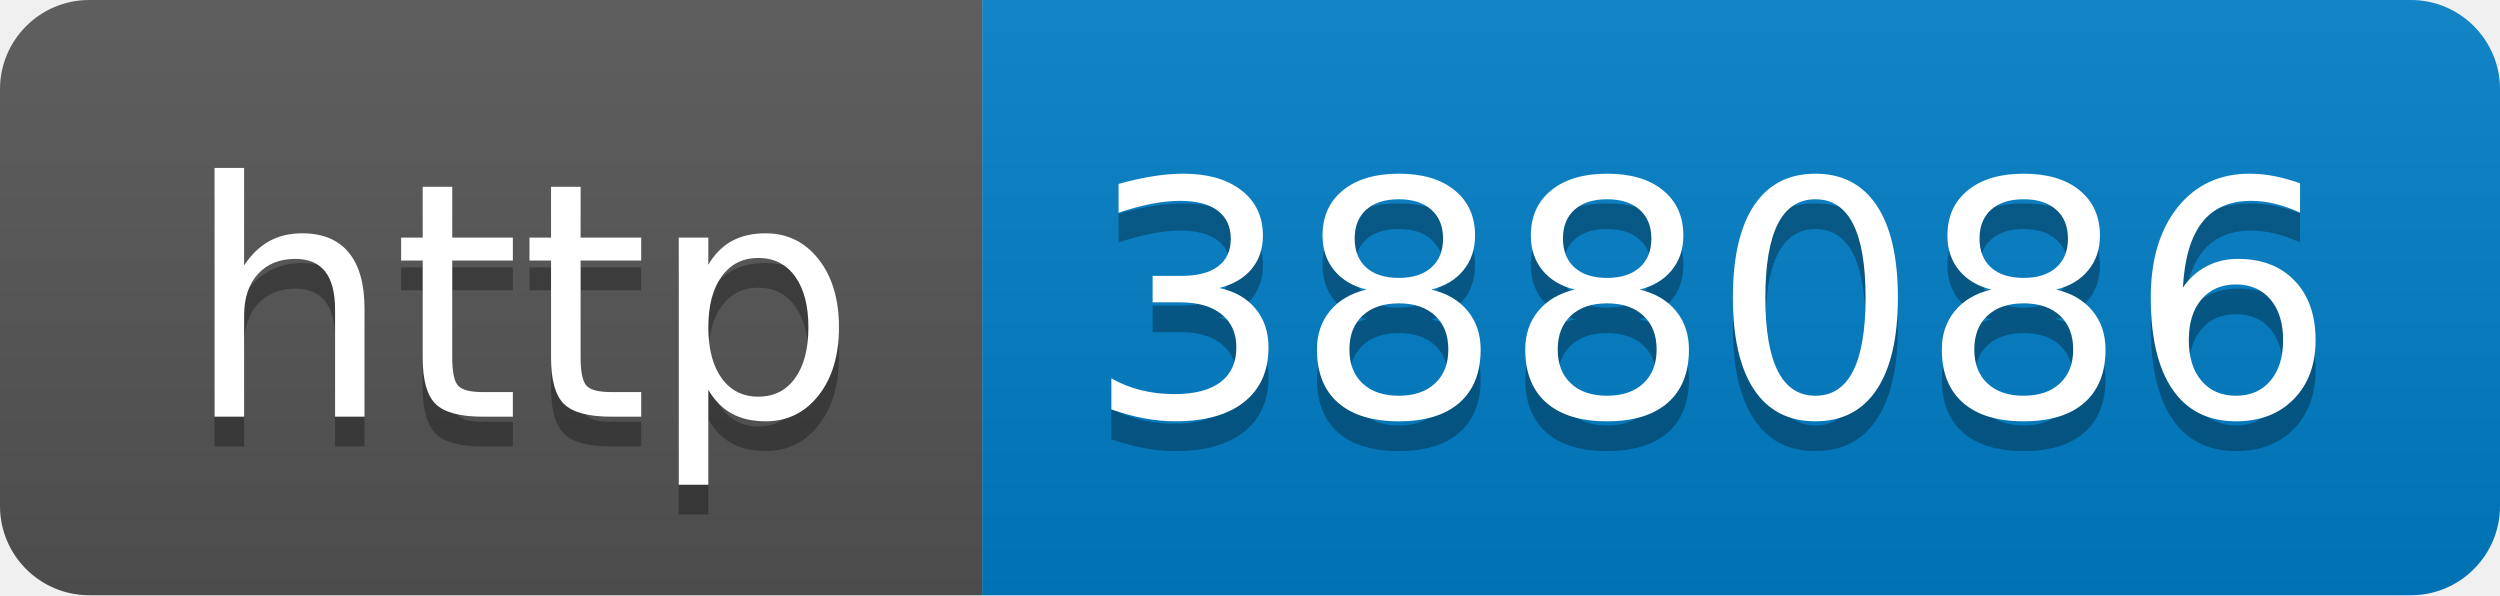
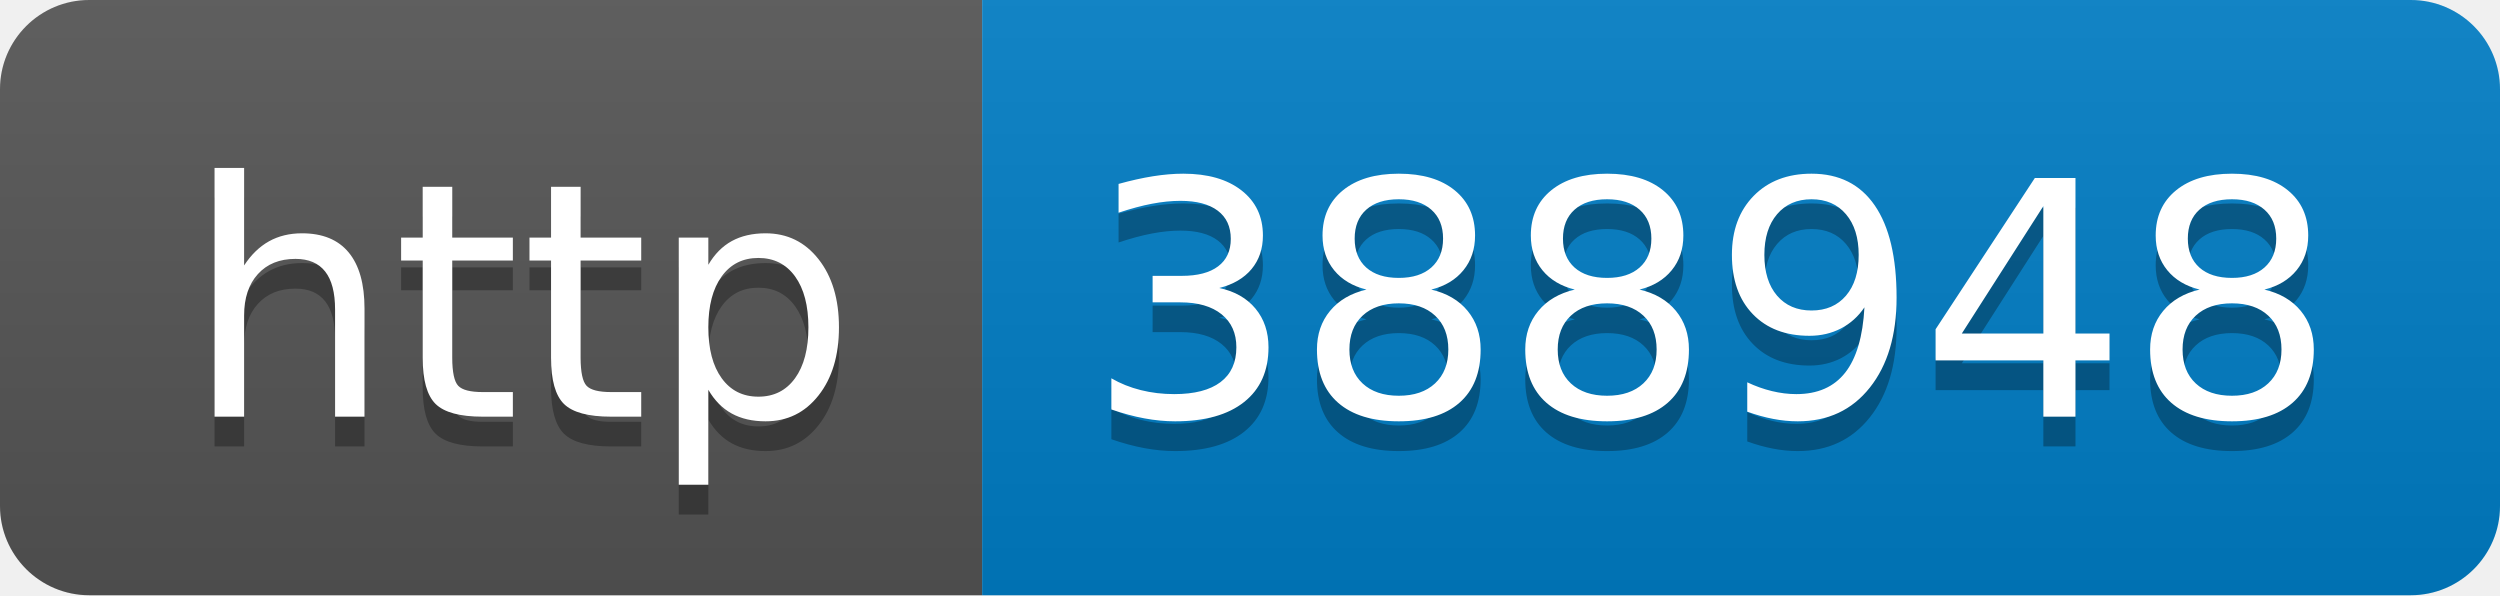
- <svg xmlns="http://www.w3.org/2000/svg" width="84" height="20" role="img" aria-label="http: 388086">
+ <svg xmlns="http://www.w3.org/2000/svg" width="84" height="20" role="img" aria-label="http: 388948">
  <linearGradient id="s" x2="0" y2="100%">
    <stop offset="0" stop-color="#bbb" stop-opacity=".1" />
    <stop offset="1" stop-opacity=".1" />
  </linearGradient>
  <clipPath id="r">
    <rect width="84" height="20" rx="3" fill="#fff" />
  </clipPath>
  <g clip-path="url(#r)">
    <rect width="33" height="20" fill="#555" />
    <rect x="33" width="51" height="20" fill="#007ec6" />
    <rect width="84" height="20" fill="url(#s)" />
  </g>
  <g fill="#fff" text-anchor="middle" font-family="Verdana,Geneva,DejaVu Sans,sans-serif" text-rendering="geometricPrecision" font-size="110">
    <text aria-hidden="true" x="175" y="150" fill="#010101" fill-opacity=".3" transform="scale(.1)" textLength="230">http</text>
    <text x="175" y="140" transform="scale(.1)" fill="#fff" textLength="230">http</text>
-     <text aria-hidden="true" x="575" y="150" fill="#010101" fill-opacity=".3" transform="scale(.1)" textLength="410">388086</text>
-     <text x="575" y="140" transform="scale(.1)" fill="#fff" textLength="410">388086</text>
+     <text aria-hidden="true" x="575" y="150" fill="#010101" fill-opacity=".3" transform="scale(.1)" textLength="410">388948</text>
+     <text x="575" y="140" transform="scale(.1)" fill="#fff" textLength="410">388948</text>
  </g>
</svg>
